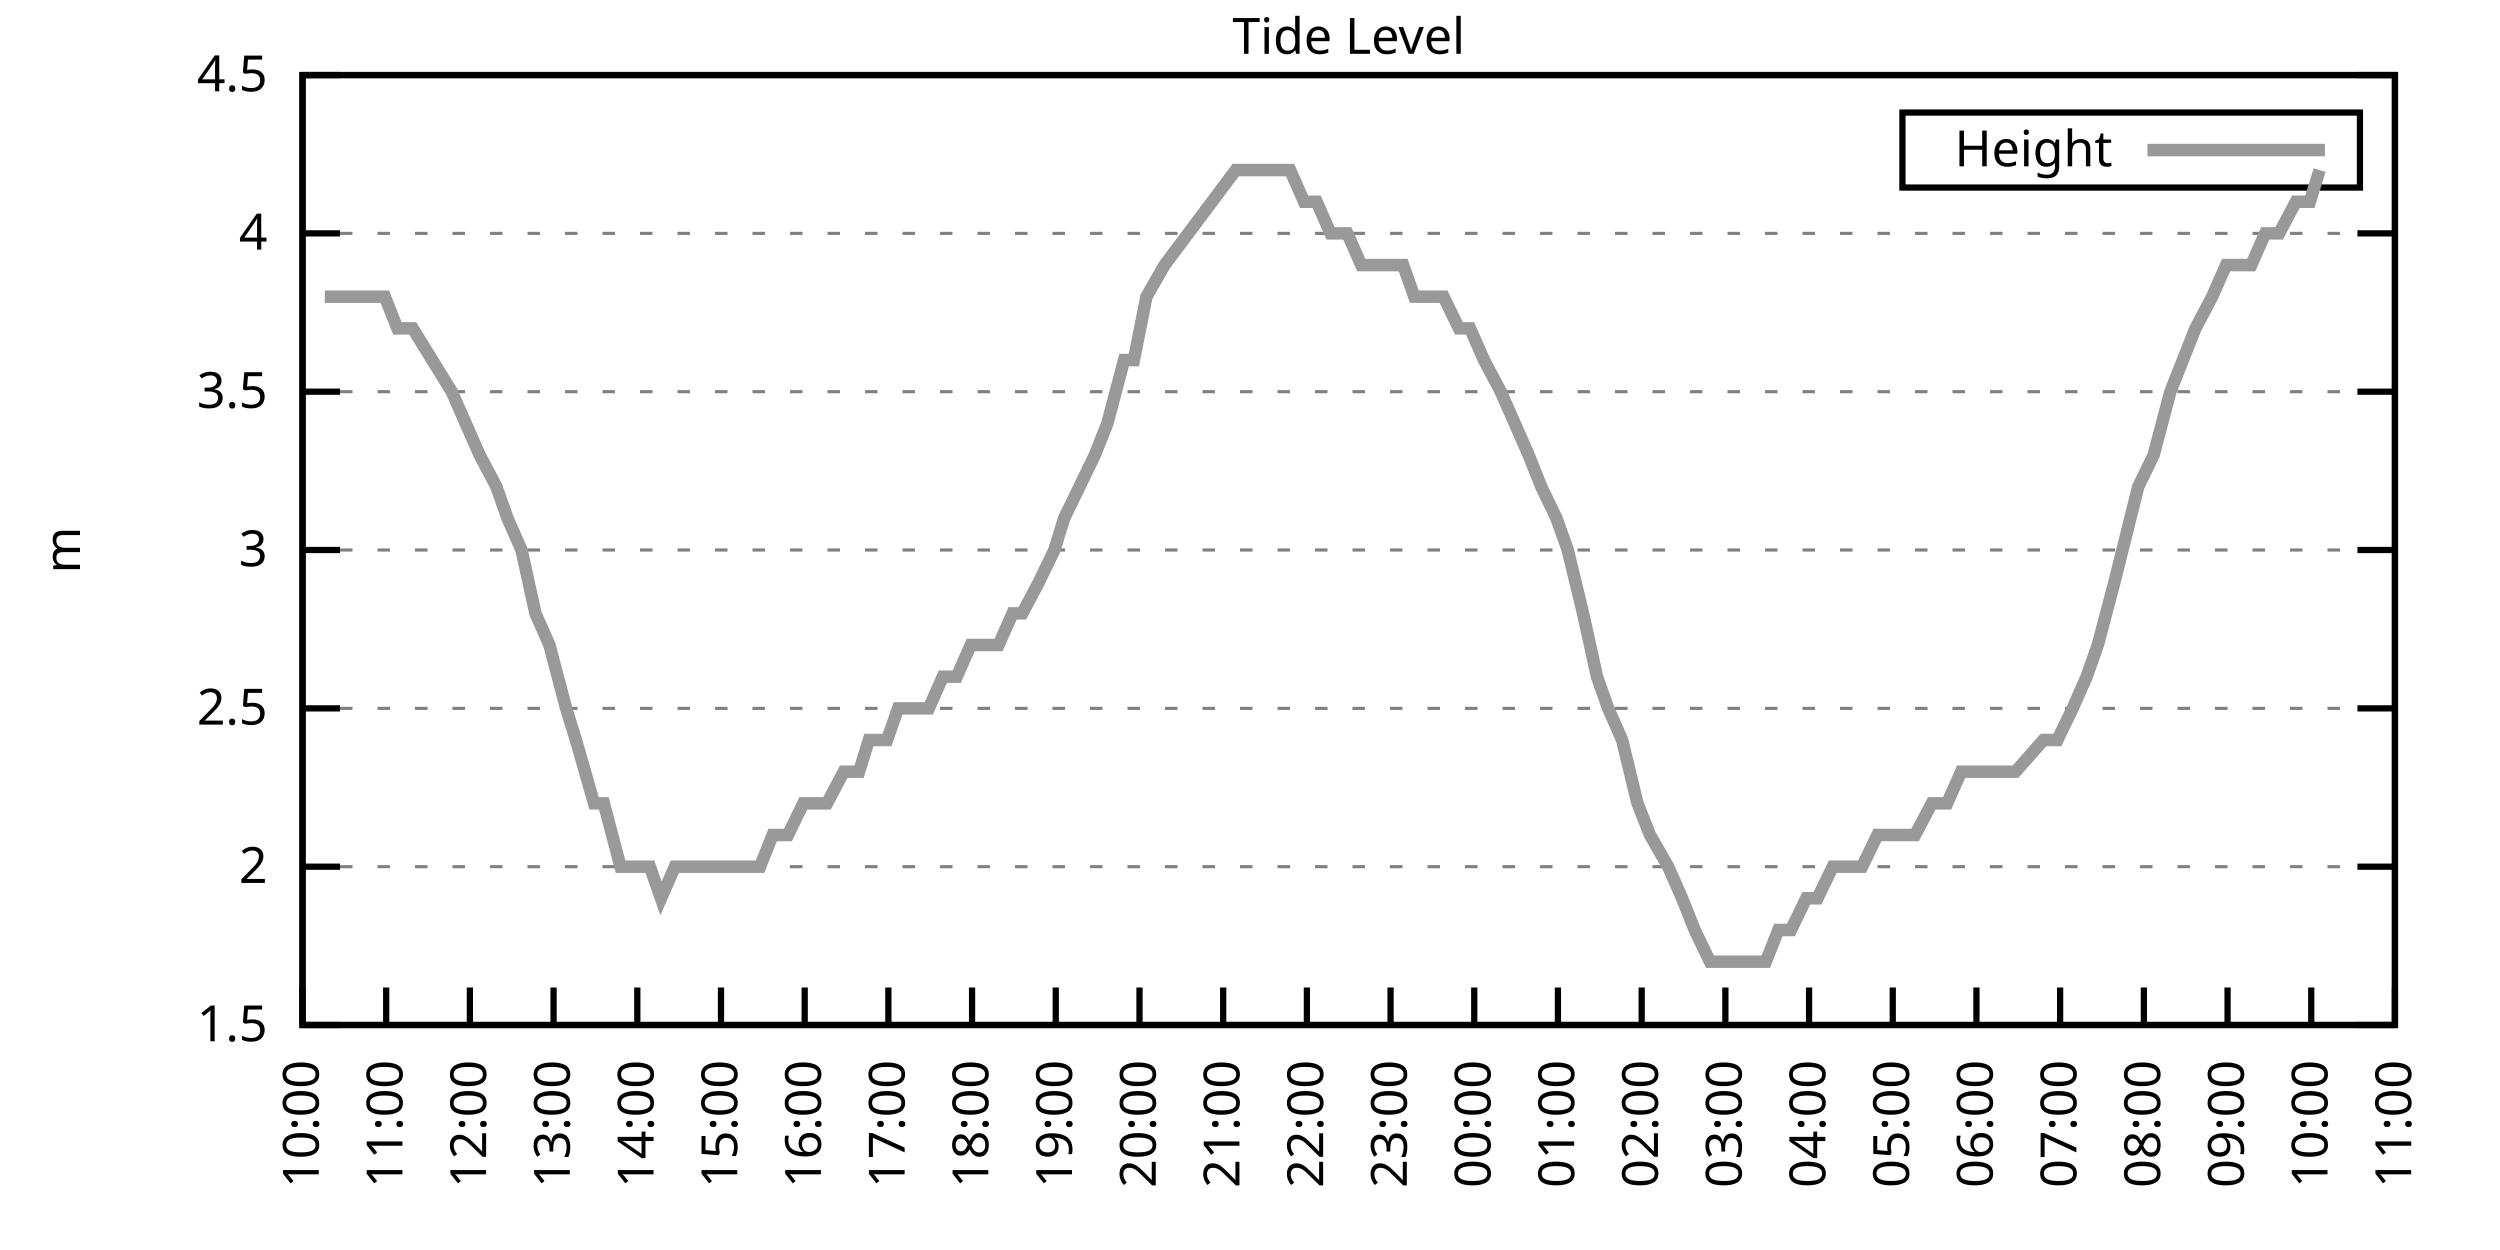
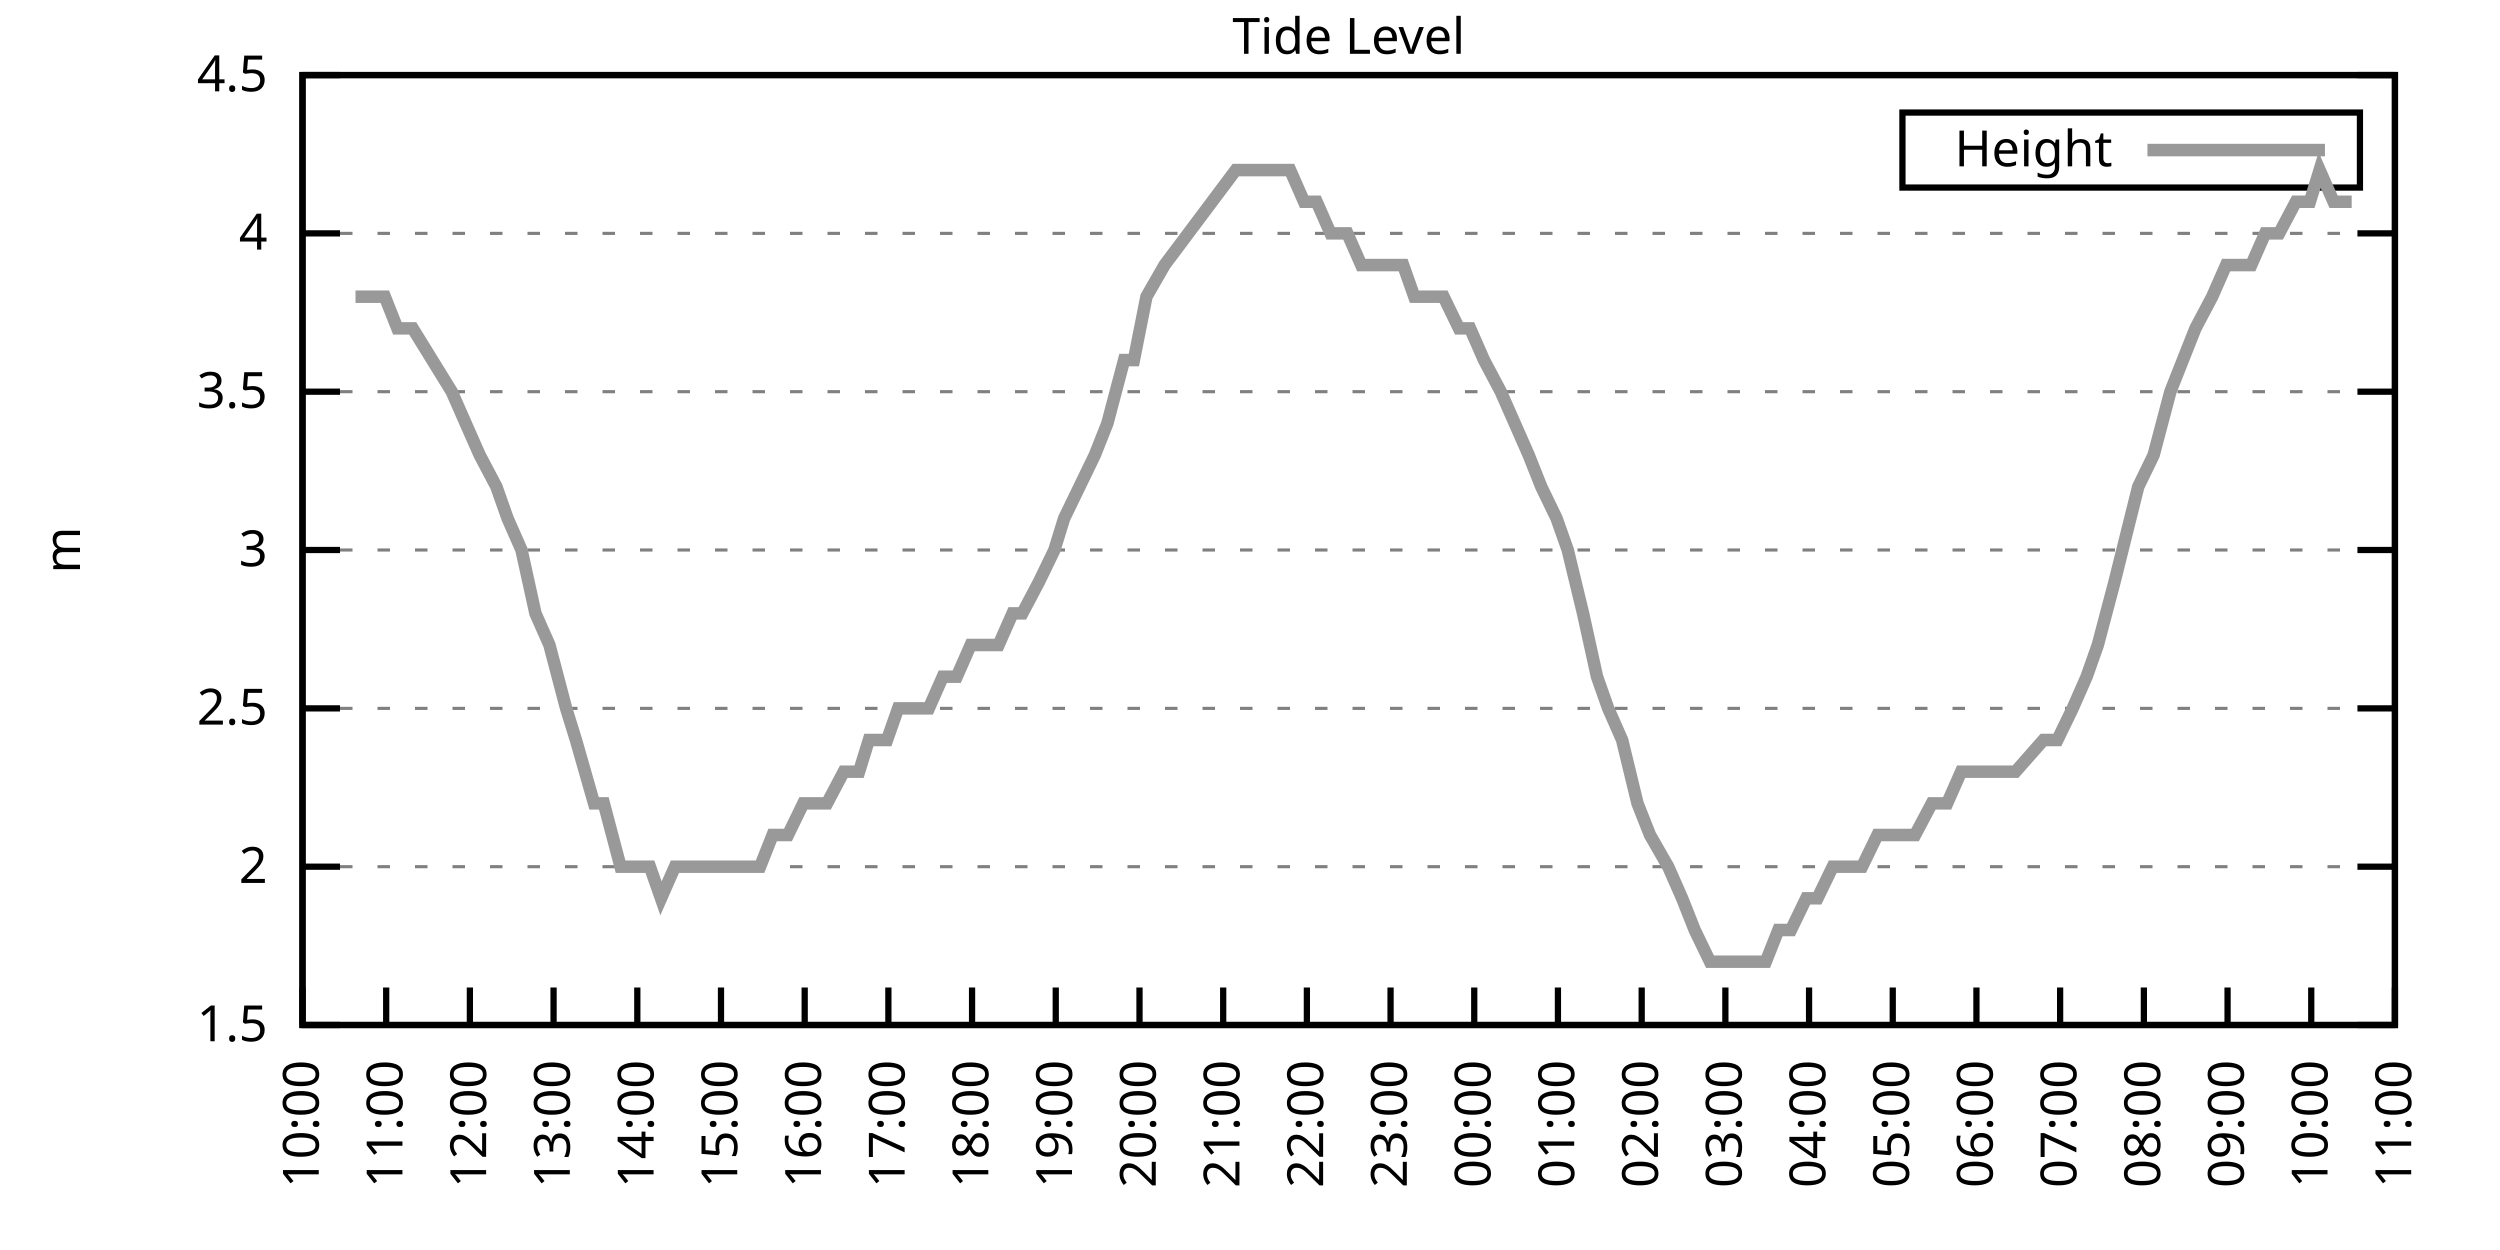
<svg xmlns="http://www.w3.org/2000/svg" xmlns:xlink="http://www.w3.org/1999/xlink" width="400" height="200" viewBox="0 0 400 200">
  <g id="gnuplot_canvas">
    <rect x="0" y="0" width="400" height="200" fill="none" />
    <defs>
      <circle id="gpDot" r="0.5" stroke-width="0.5" stroke="currentColor" />
      <path id="gpPt0" stroke-width="0.333" stroke="currentColor" d="M-1,0 h2 M0,-1 v2" />
      <path id="gpPt1" stroke-width="0.333" stroke="currentColor" d="M-1,-1 L1,1 M1,-1 L-1,1" />
      <path id="gpPt2" stroke-width="0.333" stroke="currentColor" d="M-1,0 L1,0 M0,-1 L0,1 M-1,-1 L1,1 M-1,1 L1,-1" />
      <rect id="gpPt3" stroke-width="0.333" stroke="currentColor" x="-1" y="-1" width="2" height="2" />
      <rect id="gpPt4" stroke-width="0.333" stroke="currentColor" fill="currentColor" x="-1" y="-1" width="2" height="2" />
      <circle id="gpPt5" stroke-width="0.333" stroke="currentColor" cx="0" cy="0" r="1" />
      <use xlink:href="#gpPt5" id="gpPt6" fill="currentColor" stroke="none" />
      <path id="gpPt7" stroke-width="0.333" stroke="currentColor" d="M0,-1.33 L-1.33,0.67 L1.33,0.67 z" />
      <use xlink:href="#gpPt7" id="gpPt8" fill="currentColor" stroke="none" />
      <use xlink:href="#gpPt7" id="gpPt9" stroke="currentColor" transform="rotate(180)" />
      <use xlink:href="#gpPt9" id="gpPt10" fill="currentColor" stroke="none" />
      <use xlink:href="#gpPt3" id="gpPt11" stroke="currentColor" transform="rotate(45)" />
      <use xlink:href="#gpPt11" id="gpPt12" fill="currentColor" stroke="none" />
      <path id="gpPt13" stroke-width="0.333" stroke="currentColor" d="M0,1.330 L1.265,0.411 L0.782,-1.067 L-0.782,-1.076 L-1.265,0.411 z" />
      <use xlink:href="#gpPt13" id="gpPt14" fill="currentColor" stroke="none" />
      <filter id="textbox" filterUnits="objectBoundingBox" x="0" y="0" height="1" width="1">
        <feFlood flood-color="white" flood-opacity="1" result="bgnd" />
        <feComposite in="SourceGraphic" in2="bgnd" operator="atop" />
      </filter>
      <filter id="greybox" filterUnits="objectBoundingBox" x="0" y="0" height="1" width="1">
        <feFlood flood-color="lightgrey" flood-opacity="1" result="grey" />
        <feComposite in="SourceGraphic" in2="grey" operator="atop" />
      </filter>
    </defs>
    <g fill="none" color="white" stroke="currentColor" stroke-width="1.00" stroke-linecap="butt" stroke-linejoin="miter">
</g>
    <g fill="none" color="black" stroke="currentColor" stroke-width="1.00" stroke-linecap="butt" stroke-linejoin="miter">
      <g stroke="none" shape-rendering="crispEdges">
        <polygon fill="rgb(255, 255, 255)" points="48.40,164.00 383.18,164.00 383.18,12.02 48.40,12.02 " />
      </g>
    </g>
    <g fill="none" color="black" stroke="currentColor" stroke-width="1.00" stroke-linecap="butt" stroke-linejoin="miter">
</g>
    <g fill="none" color="black" stroke="black" stroke-width="0.50" stroke-linecap="butt" stroke-linejoin="miter">
</g>
    <g fill="none" color="gray" stroke="currentColor" stroke-width="0.50" stroke-linecap="butt" stroke-linejoin="miter">
      <path stroke="gray" stroke-dasharray="2,4" class="gridline" d="M48.40,164.00 L383.19,164.00  " />
    </g>
    <g fill="none" color="gray" stroke="gray" stroke-width="1.00" stroke-linecap="butt" stroke-linejoin="miter">
</g>
    <g fill="none" color="black" stroke="currentColor" stroke-width="1.00" stroke-linecap="butt" stroke-linejoin="miter">
      <path stroke="black" d="M48.40,164.00 L54.40,164.00 M383.19,164.00 L377.19,164.00  " />
      <g transform="translate(42.80,166.60)" stroke="none" fill="black" font-family="Sans" font-size="8.00" text-anchor="end">
        <text>
          <tspan font-family="Sans"> 1.5</tspan>
        </text>
      </g>
    </g>
    <g fill="none" color="black" stroke="currentColor" stroke-width="1.00" stroke-linecap="butt" stroke-linejoin="miter">
</g>
    <g fill="none" color="black" stroke="black" stroke-width="0.50" stroke-linecap="butt" stroke-linejoin="miter">
</g>
    <g fill="none" color="gray" stroke="currentColor" stroke-width="0.50" stroke-linecap="butt" stroke-linejoin="miter">
      <path stroke="gray" stroke-dasharray="2,4" class="gridline" d="M48.40,138.67 L383.19,138.67  " />
    </g>
    <g fill="none" color="gray" stroke="gray" stroke-width="1.00" stroke-linecap="butt" stroke-linejoin="miter">
</g>
    <g fill="none" color="black" stroke="currentColor" stroke-width="1.00" stroke-linecap="butt" stroke-linejoin="miter">
      <path stroke="black" d="M48.40,138.67 L54.40,138.67 M383.19,138.67 L377.19,138.67  " />
      <g transform="translate(42.80,141.27)" stroke="none" fill="black" font-family="Sans" font-size="8.00" text-anchor="end">
        <text>
          <tspan font-family="Sans"> 2</tspan>
        </text>
      </g>
    </g>
    <g fill="none" color="black" stroke="currentColor" stroke-width="1.00" stroke-linecap="butt" stroke-linejoin="miter">
</g>
    <g fill="none" color="black" stroke="black" stroke-width="0.50" stroke-linecap="butt" stroke-linejoin="miter">
</g>
    <g fill="none" color="gray" stroke="currentColor" stroke-width="0.50" stroke-linecap="butt" stroke-linejoin="miter">
      <path stroke="gray" stroke-dasharray="2,4" class="gridline" d="M48.40,113.34 L383.19,113.34  " />
    </g>
    <g fill="none" color="gray" stroke="gray" stroke-width="1.00" stroke-linecap="butt" stroke-linejoin="miter">
</g>
    <g fill="none" color="black" stroke="currentColor" stroke-width="1.00" stroke-linecap="butt" stroke-linejoin="miter">
      <path stroke="black" d="M48.40,113.34 L54.40,113.34 M383.19,113.34 L377.19,113.34  " />
      <g transform="translate(42.80,115.94)" stroke="none" fill="black" font-family="Sans" font-size="8.00" text-anchor="end">
        <text>
          <tspan font-family="Sans"> 2.5</tspan>
        </text>
      </g>
    </g>
    <g fill="none" color="black" stroke="currentColor" stroke-width="1.00" stroke-linecap="butt" stroke-linejoin="miter">
</g>
    <g fill="none" color="black" stroke="black" stroke-width="0.50" stroke-linecap="butt" stroke-linejoin="miter">
</g>
    <g fill="none" color="gray" stroke="currentColor" stroke-width="0.50" stroke-linecap="butt" stroke-linejoin="miter">
      <path stroke="gray" stroke-dasharray="2,4" class="gridline" d="M48.40,88.00 L383.19,88.00  " />
    </g>
    <g fill="none" color="gray" stroke="gray" stroke-width="1.00" stroke-linecap="butt" stroke-linejoin="miter">
</g>
    <g fill="none" color="black" stroke="currentColor" stroke-width="1.00" stroke-linecap="butt" stroke-linejoin="miter">
      <path stroke="black" d="M48.40,88.00 L54.40,88.00 M383.19,88.00 L377.19,88.00  " />
      <g transform="translate(42.80,90.60)" stroke="none" fill="black" font-family="Sans" font-size="8.00" text-anchor="end">
        <text>
          <tspan font-family="Sans"> 3</tspan>
        </text>
      </g>
    </g>
    <g fill="none" color="black" stroke="currentColor" stroke-width="1.00" stroke-linecap="butt" stroke-linejoin="miter">
</g>
    <g fill="none" color="black" stroke="black" stroke-width="0.50" stroke-linecap="butt" stroke-linejoin="miter">
</g>
    <g fill="none" color="gray" stroke="currentColor" stroke-width="0.50" stroke-linecap="butt" stroke-linejoin="miter">
      <path stroke="gray" stroke-dasharray="2,4" class="gridline" d="M48.40,62.67 L383.19,62.67  " />
    </g>
    <g fill="none" color="gray" stroke="gray" stroke-width="1.00" stroke-linecap="butt" stroke-linejoin="miter">
</g>
    <g fill="none" color="black" stroke="currentColor" stroke-width="1.00" stroke-linecap="butt" stroke-linejoin="miter">
      <path stroke="black" d="M48.40,62.67 L54.40,62.67 M383.19,62.67 L377.19,62.67  " />
      <g transform="translate(42.80,65.27)" stroke="none" fill="black" font-family="Sans" font-size="8.00" text-anchor="end">
        <text>
          <tspan font-family="Sans"> 3.5</tspan>
        </text>
      </g>
    </g>
    <g fill="none" color="black" stroke="currentColor" stroke-width="1.00" stroke-linecap="butt" stroke-linejoin="miter">
</g>
    <g fill="none" color="black" stroke="black" stroke-width="0.50" stroke-linecap="butt" stroke-linejoin="miter">
</g>
    <g fill="none" color="gray" stroke="currentColor" stroke-width="0.50" stroke-linecap="butt" stroke-linejoin="miter">
      <path stroke="gray" stroke-dasharray="2,4" class="gridline" d="M48.40,37.34 L383.19,37.34  " />
    </g>
    <g fill="none" color="gray" stroke="gray" stroke-width="1.00" stroke-linecap="butt" stroke-linejoin="miter">
</g>
    <g fill="none" color="black" stroke="currentColor" stroke-width="1.00" stroke-linecap="butt" stroke-linejoin="miter">
      <path stroke="black" d="M48.40,37.34 L54.40,37.34 M383.19,37.34 L377.19,37.34  " />
      <g transform="translate(42.80,39.94)" stroke="none" fill="black" font-family="Sans" font-size="8.00" text-anchor="end">
        <text>
          <tspan font-family="Sans"> 4</tspan>
        </text>
      </g>
    </g>
    <g fill="none" color="black" stroke="currentColor" stroke-width="1.00" stroke-linecap="butt" stroke-linejoin="miter">
</g>
    <g fill="none" color="black" stroke="black" stroke-width="0.50" stroke-linecap="butt" stroke-linejoin="miter">
</g>
    <g fill="none" color="gray" stroke="currentColor" stroke-width="0.50" stroke-linecap="butt" stroke-linejoin="miter">
      <path stroke="gray" stroke-dasharray="2,4" class="gridline" d="M48.40,12.01 L383.19,12.01  " />
    </g>
    <g fill="none" color="gray" stroke="gray" stroke-width="1.00" stroke-linecap="butt" stroke-linejoin="miter">
</g>
    <g fill="none" color="black" stroke="currentColor" stroke-width="1.00" stroke-linecap="butt" stroke-linejoin="miter">
      <path stroke="black" d="M48.40,12.01 L54.40,12.01 M383.19,12.01 L377.19,12.01  " />
      <g transform="translate(42.80,14.61)" stroke="none" fill="black" font-family="Sans" font-size="8.00" text-anchor="end">
        <text>
          <tspan font-family="Sans"> 4.5</tspan>
        </text>
      </g>
    </g>
    <g fill="none" color="black" stroke="currentColor" stroke-width="1.00" stroke-linecap="butt" stroke-linejoin="miter">
      <path stroke="black" d="M48.40,164.00 L48.40,158.00  " />
      <g transform="translate(51.00,169.60) rotate(270.00)" stroke="none" fill="black" font-family="Sans" font-size="8.00" text-anchor="end">
        <text>
          <tspan font-family="Sans">10:00</tspan>
        </text>
      </g>
    </g>
    <g fill="none" color="black" stroke="currentColor" stroke-width="1.00" stroke-linecap="butt" stroke-linejoin="miter">
      <path stroke="black" d="M61.79,164.00 L61.79,158.00  " />
      <g transform="translate(64.39,169.60) rotate(270.00)" stroke="none" fill="black" font-family="Sans" font-size="8.00" text-anchor="end">
        <text>
          <tspan font-family="Sans">11:00</tspan>
        </text>
      </g>
    </g>
    <g fill="none" color="black" stroke="currentColor" stroke-width="1.00" stroke-linecap="butt" stroke-linejoin="miter">
      <path stroke="black" d="M75.18,164.00 L75.18,158.00  " />
      <g transform="translate(77.78,169.60) rotate(270.00)" stroke="none" fill="black" font-family="Sans" font-size="8.00" text-anchor="end">
        <text>
          <tspan font-family="Sans">12:00</tspan>
        </text>
      </g>
    </g>
    <g fill="none" color="black" stroke="currentColor" stroke-width="1.00" stroke-linecap="butt" stroke-linejoin="miter">
      <path stroke="black" d="M88.57,164.00 L88.57,158.00  " />
      <g transform="translate(91.17,169.60) rotate(270.00)" stroke="none" fill="black" font-family="Sans" font-size="8.00" text-anchor="end">
        <text>
          <tspan font-family="Sans">13:00</tspan>
        </text>
      </g>
    </g>
    <g fill="none" color="black" stroke="currentColor" stroke-width="1.00" stroke-linecap="butt" stroke-linejoin="miter">
      <path stroke="black" d="M101.97,164.00 L101.97,158.00  " />
      <g transform="translate(104.57,169.60) rotate(270.00)" stroke="none" fill="black" font-family="Sans" font-size="8.00" text-anchor="end">
        <text>
          <tspan font-family="Sans">14:00</tspan>
        </text>
      </g>
    </g>
    <g fill="none" color="black" stroke="currentColor" stroke-width="1.00" stroke-linecap="butt" stroke-linejoin="miter">
      <path stroke="black" d="M115.36,164.00 L115.36,158.00  " />
      <g transform="translate(117.96,169.60) rotate(270.00)" stroke="none" fill="black" font-family="Sans" font-size="8.00" text-anchor="end">
        <text>
          <tspan font-family="Sans">15:00</tspan>
        </text>
      </g>
    </g>
    <g fill="none" color="black" stroke="currentColor" stroke-width="1.00" stroke-linecap="butt" stroke-linejoin="miter">
      <path stroke="black" d="M128.75,164.00 L128.75,158.00  " />
      <g transform="translate(131.35,169.60) rotate(270.00)" stroke="none" fill="black" font-family="Sans" font-size="8.00" text-anchor="end">
        <text>
          <tspan font-family="Sans">16:00</tspan>
        </text>
      </g>
    </g>
    <g fill="none" color="black" stroke="currentColor" stroke-width="1.00" stroke-linecap="butt" stroke-linejoin="miter">
      <path stroke="black" d="M142.14,164.00 L142.14,158.00  " />
      <g transform="translate(144.74,169.60) rotate(270.00)" stroke="none" fill="black" font-family="Sans" font-size="8.00" text-anchor="end">
        <text>
          <tspan font-family="Sans">17:00</tspan>
        </text>
      </g>
    </g>
    <g fill="none" color="black" stroke="currentColor" stroke-width="1.00" stroke-linecap="butt" stroke-linejoin="miter">
      <path stroke="black" d="M155.53,164.00 L155.53,158.00  " />
      <g transform="translate(158.13,169.60) rotate(270.00)" stroke="none" fill="black" font-family="Sans" font-size="8.00" text-anchor="end">
        <text>
          <tspan font-family="Sans">18:00</tspan>
        </text>
      </g>
    </g>
    <g fill="none" color="black" stroke="currentColor" stroke-width="1.00" stroke-linecap="butt" stroke-linejoin="miter">
      <path stroke="black" d="M168.92,164.00 L168.92,158.00  " />
      <g transform="translate(171.52,169.60) rotate(270.00)" stroke="none" fill="black" font-family="Sans" font-size="8.00" text-anchor="end">
        <text>
          <tspan font-family="Sans">19:00</tspan>
        </text>
      </g>
    </g>
    <g fill="none" color="black" stroke="currentColor" stroke-width="1.00" stroke-linecap="butt" stroke-linejoin="miter">
      <path stroke="black" d="M182.32,164.00 L182.32,158.00  " />
      <g transform="translate(184.92,169.60) rotate(270.00)" stroke="none" fill="black" font-family="Sans" font-size="8.00" text-anchor="end">
        <text>
          <tspan font-family="Sans">20:00</tspan>
        </text>
      </g>
    </g>
    <g fill="none" color="black" stroke="currentColor" stroke-width="1.00" stroke-linecap="butt" stroke-linejoin="miter">
      <path stroke="black" d="M195.71,164.00 L195.71,158.00  " />
      <g transform="translate(198.31,169.60) rotate(270.00)" stroke="none" fill="black" font-family="Sans" font-size="8.00" text-anchor="end">
        <text>
          <tspan font-family="Sans">21:00</tspan>
        </text>
      </g>
    </g>
    <g fill="none" color="black" stroke="currentColor" stroke-width="1.00" stroke-linecap="butt" stroke-linejoin="miter">
      <path stroke="black" d="M209.10,164.00 L209.10,158.00  " />
      <g transform="translate(211.70,169.60) rotate(270.00)" stroke="none" fill="black" font-family="Sans" font-size="8.00" text-anchor="end">
        <text>
          <tspan font-family="Sans">22:00</tspan>
        </text>
      </g>
    </g>
    <g fill="none" color="black" stroke="currentColor" stroke-width="1.00" stroke-linecap="butt" stroke-linejoin="miter">
      <path stroke="black" d="M222.49,164.00 L222.49,158.00  " />
      <g transform="translate(225.09,169.60) rotate(270.00)" stroke="none" fill="black" font-family="Sans" font-size="8.00" text-anchor="end">
        <text>
          <tspan font-family="Sans">23:00</tspan>
        </text>
      </g>
    </g>
    <g fill="none" color="black" stroke="currentColor" stroke-width="1.00" stroke-linecap="butt" stroke-linejoin="miter">
      <path stroke="black" d="M235.88,164.00 L235.88,158.00  " />
      <g transform="translate(238.48,169.60) rotate(270.00)" stroke="none" fill="black" font-family="Sans" font-size="8.00" text-anchor="end">
        <text>
          <tspan font-family="Sans">00:00</tspan>
        </text>
      </g>
    </g>
    <g fill="none" color="black" stroke="currentColor" stroke-width="1.00" stroke-linecap="butt" stroke-linejoin="miter">
      <path stroke="black" d="M249.27,164.00 L249.27,158.00  " />
      <g transform="translate(251.87,169.60) rotate(270.00)" stroke="none" fill="black" font-family="Sans" font-size="8.00" text-anchor="end">
        <text>
          <tspan font-family="Sans">01:00</tspan>
        </text>
      </g>
    </g>
    <g fill="none" color="black" stroke="currentColor" stroke-width="1.00" stroke-linecap="butt" stroke-linejoin="miter">
      <path stroke="black" d="M262.67,164.00 L262.67,158.00  " />
      <g transform="translate(265.27,169.60) rotate(270.00)" stroke="none" fill="black" font-family="Sans" font-size="8.00" text-anchor="end">
        <text>
          <tspan font-family="Sans">02:00</tspan>
        </text>
      </g>
    </g>
    <g fill="none" color="black" stroke="currentColor" stroke-width="1.00" stroke-linecap="butt" stroke-linejoin="miter">
      <path stroke="black" d="M276.06,164.00 L276.06,158.00  " />
      <g transform="translate(278.66,169.60) rotate(270.00)" stroke="none" fill="black" font-family="Sans" font-size="8.00" text-anchor="end">
        <text>
          <tspan font-family="Sans">03:00</tspan>
        </text>
      </g>
    </g>
    <g fill="none" color="black" stroke="currentColor" stroke-width="1.00" stroke-linecap="butt" stroke-linejoin="miter">
      <path stroke="black" d="M289.45,164.00 L289.45,158.00  " />
      <g transform="translate(292.05,169.60) rotate(270.00)" stroke="none" fill="black" font-family="Sans" font-size="8.00" text-anchor="end">
        <text>
          <tspan font-family="Sans">04:00</tspan>
        </text>
      </g>
    </g>
    <g fill="none" color="black" stroke="currentColor" stroke-width="1.00" stroke-linecap="butt" stroke-linejoin="miter">
      <path stroke="black" d="M302.84,164.00 L302.84,158.00  " />
      <g transform="translate(305.44,169.60) rotate(270.00)" stroke="none" fill="black" font-family="Sans" font-size="8.00" text-anchor="end">
        <text>
          <tspan font-family="Sans">05:00</tspan>
        </text>
      </g>
    </g>
    <g fill="none" color="black" stroke="currentColor" stroke-width="1.00" stroke-linecap="butt" stroke-linejoin="miter">
      <path stroke="black" d="M316.23,164.00 L316.23,158.00  " />
      <g transform="translate(318.83,169.60) rotate(270.00)" stroke="none" fill="black" font-family="Sans" font-size="8.00" text-anchor="end">
        <text>
          <tspan font-family="Sans">06:00</tspan>
        </text>
      </g>
    </g>
    <g fill="none" color="black" stroke="currentColor" stroke-width="1.00" stroke-linecap="butt" stroke-linejoin="miter">
      <path stroke="black" d="M329.62,164.00 L329.62,158.00  " />
      <g transform="translate(332.22,169.60) rotate(270.00)" stroke="none" fill="black" font-family="Sans" font-size="8.00" text-anchor="end">
        <text>
          <tspan font-family="Sans">07:00</tspan>
        </text>
      </g>
    </g>
    <g fill="none" color="black" stroke="currentColor" stroke-width="1.00" stroke-linecap="butt" stroke-linejoin="miter">
      <path stroke="black" d="M343.02,164.00 L343.02,158.00  " />
      <g transform="translate(345.62,169.60) rotate(270.00)" stroke="none" fill="black" font-family="Sans" font-size="8.00" text-anchor="end">
        <text>
          <tspan font-family="Sans">08:00</tspan>
        </text>
      </g>
    </g>
    <g fill="none" color="black" stroke="currentColor" stroke-width="1.00" stroke-linecap="butt" stroke-linejoin="miter">
      <path stroke="black" d="M356.41,164.00 L356.41,158.00  " />
      <g transform="translate(359.01,169.60) rotate(270.00)" stroke="none" fill="black" font-family="Sans" font-size="8.00" text-anchor="end">
        <text>
          <tspan font-family="Sans">09:00</tspan>
        </text>
      </g>
    </g>
    <g fill="none" color="black" stroke="currentColor" stroke-width="1.00" stroke-linecap="butt" stroke-linejoin="miter">
      <path stroke="black" d="M369.80,164.00 L369.80,158.00  " />
      <g transform="translate(372.40,169.60) rotate(270.00)" stroke="none" fill="black" font-family="Sans" font-size="8.00" text-anchor="end">
        <text>
          <tspan font-family="Sans">10:00</tspan>
        </text>
      </g>
    </g>
    <g fill="none" color="black" stroke="currentColor" stroke-width="1.00" stroke-linecap="butt" stroke-linejoin="miter">
      <path stroke="black" d="M383.19,164.00 L383.19,158.00  " />
      <g transform="translate(385.79,169.60) rotate(270.00)" stroke="none" fill="black" font-family="Sans" font-size="8.00" text-anchor="end">
        <text>
          <tspan font-family="Sans">11:00</tspan>
        </text>
      </g>
    </g>
    <g fill="none" color="black" stroke="currentColor" stroke-width="1.00" stroke-linecap="butt" stroke-linejoin="miter">
</g>
    <g fill="none" color="black" stroke="currentColor" stroke-width="1.00" stroke-linecap="butt" stroke-linejoin="miter">
      <path stroke="black" d="M48.40,12.01 L48.40,164.00 L383.19,164.00 L383.19,12.01 L48.40,12.01 Z  " />
    </g>
    <g fill="none" color="black" stroke="currentColor" stroke-width="1.00" stroke-linecap="butt" stroke-linejoin="miter">
</g>
    <g fill="none" color="black" stroke="currentColor" stroke-width="1.00" stroke-linecap="butt" stroke-linejoin="miter">
      <path stroke="black" d="M304.39,30.01 L304.39,18.01 L377.59,18.01 L377.59,30.01 L304.39,30.01 Z  " />
    </g>
    <g id="Tide_level_plot_1">
      <g fill="none" color="white" stroke="black" stroke-width="2.00" stroke-linecap="butt" stroke-linejoin="miter">
</g>
      <g fill="none" color="black" stroke="currentColor" stroke-width="2.00" stroke-linecap="butt" stroke-linejoin="miter">
        <g transform="translate(337.99,26.61)" stroke="none" fill="black" font-family="Sans" font-size="8.00" text-anchor="end">
          <text>
            <tspan font-family="Sans">Height</tspan>
          </text>
        </g>
      </g>
      <g fill="none" color="black" stroke="currentColor" stroke-width="2.00" stroke-linecap="butt" stroke-linejoin="miter">
-         <path stroke="rgb(153, 153, 153)" d="M343.59,24.01 L371.99,24.01 M51.97,47.47 L54.43,47.47 L56.88,47.47 L59.34,47.47 L61.57,47.47 L63.58,52.54   L66.03,52.54 L72.28,62.67 L74.51,67.74 L76.75,72.81 L79.42,77.87 L81.21,82.94 L83.44,88.00 L85.67,98.14   L87.91,103.20 L90.58,113.34 L92.15,118.40 L95.05,128.54 L96.61,128.54 L99.29,138.67 L101.74,138.67 L103.98,138.67   L105.76,143.73 L107.99,138.67 L110.45,138.67 L112.90,138.67 L114.69,138.67 L117.14,138.67 L119.38,138.67 L121.61,138.67   L123.62,133.60 L126.07,133.60 L128.53,128.54 L130.54,128.54 L132.32,128.54 L135.00,123.47 L137.45,123.47 L139.02,118.40   L141.92,118.40 L143.70,113.34 L146.38,113.34 L148.61,113.34 L150.85,108.27 L153.08,108.27 L155.31,103.20 L157.32,103.20   L159.77,103.20 L162.01,98.14 L163.57,98.14 L166.25,93.07 L168.70,88.00 L170.26,82.94 L172.72,77.87 L175.17,72.81   L177.18,67.74 L179.86,57.61 L181.42,57.61 L183.43,47.47 L186.33,42.41 L197.72,27.21 L199.28,27.21 L201.73,27.21   L204.19,27.21 L206.42,27.21 L208.65,32.28 L210.66,32.28 L212.89,37.34 L215.57,37.34 L217.80,42.41 L219.59,42.41   L222.04,42.41 L224.50,42.41 L226.29,47.47 L228.52,47.47 L230.97,47.47 L233.43,52.54 L235.21,52.54 L237.44,57.61   L240.12,62.67 L242.36,67.74 L244.59,72.81 L246.60,77.87 L249.05,82.94 L250.84,88.00 L253.29,98.14 L255.52,108.27   L257.31,113.34 L259.54,118.40 L262.00,128.54 L264.00,133.60 L266.91,138.67 L269.14,143.73 L271.15,148.80 L273.60,153.87   L275.61,153.87 L278.07,153.87 L279.63,153.87 L282.53,153.87 L284.54,148.80 L286.55,148.80 L289.00,143.73 L290.79,143.73   L293.24,138.67 L295.70,138.67 L297.93,138.67 L300.39,133.60 L302.62,133.60 L304.85,133.60 L306.41,133.60 L309.09,128.54   L311.54,128.54 L313.78,123.47 L316.01,123.47 L318.24,123.47 L320.47,123.47 L322.48,123.47 L326.95,118.40 L329.18,118.40   L331.63,113.34 L333.86,108.27 L335.65,103.20 L338.33,93.07 L342.12,77.87 L344.58,72.81 L347.26,62.67 L349.26,57.61   L351.27,52.54 L353.95,47.47 L356.18,42.41 L357.75,42.41 L360.20,42.41 L362.43,37.34 L364.66,37.34 L367.34,32.28   L369.58,32.28 L371.14,27.21  " />
+         <path stroke="rgb(153, 153, 153)" d="M343.59,24.01 L371.99,24.01 M56.88,47.47 L59.34,47.47 L61.57,47.47 L63.58,52.54 L66.03,52.54 L72.28,62.67   L74.51,67.74 L76.75,72.81 L79.42,77.87 L81.21,82.94 L83.44,88.00 L85.67,98.14 L87.91,103.20 L90.58,113.34   L92.15,118.40 L95.05,128.54 L96.61,128.54 L99.29,138.67 L101.74,138.67 L103.98,138.67 L105.76,143.73 L107.99,138.67   L110.45,138.67 L112.90,138.67 L114.69,138.67 L117.14,138.67 L119.38,138.67 L121.61,138.67 L123.62,133.60 L126.07,133.60   L128.53,128.54 L130.54,128.54 L132.32,128.54 L135.00,123.47 L137.45,123.47 L139.02,118.40 L141.92,118.40 L143.70,113.34   L146.38,113.34 L148.61,113.34 L150.85,108.27 L153.08,108.27 L155.31,103.20 L157.32,103.20 L159.77,103.20 L162.01,98.14   L163.57,98.14 L166.25,93.07 L168.70,88.00 L170.26,82.94 L172.72,77.87 L175.17,72.81 L177.18,67.74 L179.86,57.61   L181.42,57.61 L183.43,47.47 L186.33,42.41 L197.72,27.21 L199.28,27.21 L201.73,27.21 L204.19,27.21 L206.42,27.21   L208.65,32.28 L210.66,32.28 L212.89,37.34 L215.57,37.34 L217.80,42.41 L219.59,42.41 L222.04,42.41 L224.50,42.41   L226.29,47.47 L228.52,47.47 L230.97,47.47 L233.43,52.54 L235.21,52.54 L237.44,57.61 L240.12,62.67 L242.36,67.74   L244.59,72.81 L246.60,77.87 L249.05,82.94 L250.84,88.00 L253.29,98.14 L255.52,108.27 L257.31,113.34 L259.54,118.40   L262.00,128.54 L264.00,133.60 L266.91,138.67 L269.14,143.73 L271.15,148.80 L273.60,153.87 L275.61,153.87 L278.07,153.87   L279.63,153.87 L282.53,153.87 L284.54,148.80 L286.55,148.80 L289.00,143.73 L290.79,143.73 L293.24,138.67 L295.70,138.67   L297.93,138.67 L300.39,133.60 L302.62,133.60 L304.85,133.60 L306.41,133.60 L309.09,128.54 L311.54,128.54 L313.78,123.47   L316.01,123.47 L318.24,123.47 L320.47,123.47 L322.48,123.47 L326.95,118.40 L329.18,118.40 L331.63,113.34 L333.86,108.27   L335.65,103.20 L338.33,93.07 L342.12,77.87 L344.58,72.81 L347.26,62.67 L349.26,57.61 L351.27,52.54 L353.95,47.47   L356.18,42.41 L357.75,42.41 L360.20,42.41 L362.43,37.34 L364.66,37.34 L367.34,32.28 L369.58,32.28 L371.14,27.21   L373.37,32.28 L376.27,32.28  " />
      </g>
    </g>
    <g fill="none" color="black" stroke="currentColor" stroke-width="2.00" stroke-linecap="butt" stroke-linejoin="miter">
</g>
    <g fill="none" color="black" stroke="black" stroke-width="1.00" stroke-linecap="butt" stroke-linejoin="miter">
</g>
    <g fill="none" color="black" stroke="currentColor" stroke-width="1.00" stroke-linecap="butt" stroke-linejoin="miter">
      <path stroke="black" d="M48.40,12.01 L48.40,164.00 L383.19,164.00 L383.19,12.01 L48.40,12.01 Z  " />
      <g transform="translate(12.80,88.01) rotate(270.00)" stroke="none" fill="black" font-family="Sans" font-size="8.00" text-anchor="middle">
        <text>
          <tspan font-family="Sans">m</tspan>
        </text>
      </g>
    </g>
    <g fill="none" color="black" stroke="currentColor" stroke-width="1.00" stroke-linecap="butt" stroke-linejoin="miter">
</g>
    <g fill="none" color="black" stroke="currentColor" stroke-width="1.00" stroke-linecap="butt" stroke-linejoin="miter">
      <g transform="translate(215.79,8.61)" stroke="none" fill="black" font-family="Sans" font-size="8.00" text-anchor="middle">
        <text>
          <tspan font-family="Sans">Tide Level</tspan>
        </text>
      </g>
    </g>
    <g fill="none" color="black" stroke="currentColor" stroke-width="1.00" stroke-linecap="butt" stroke-linejoin="miter">
</g>
  </g>
</svg>
